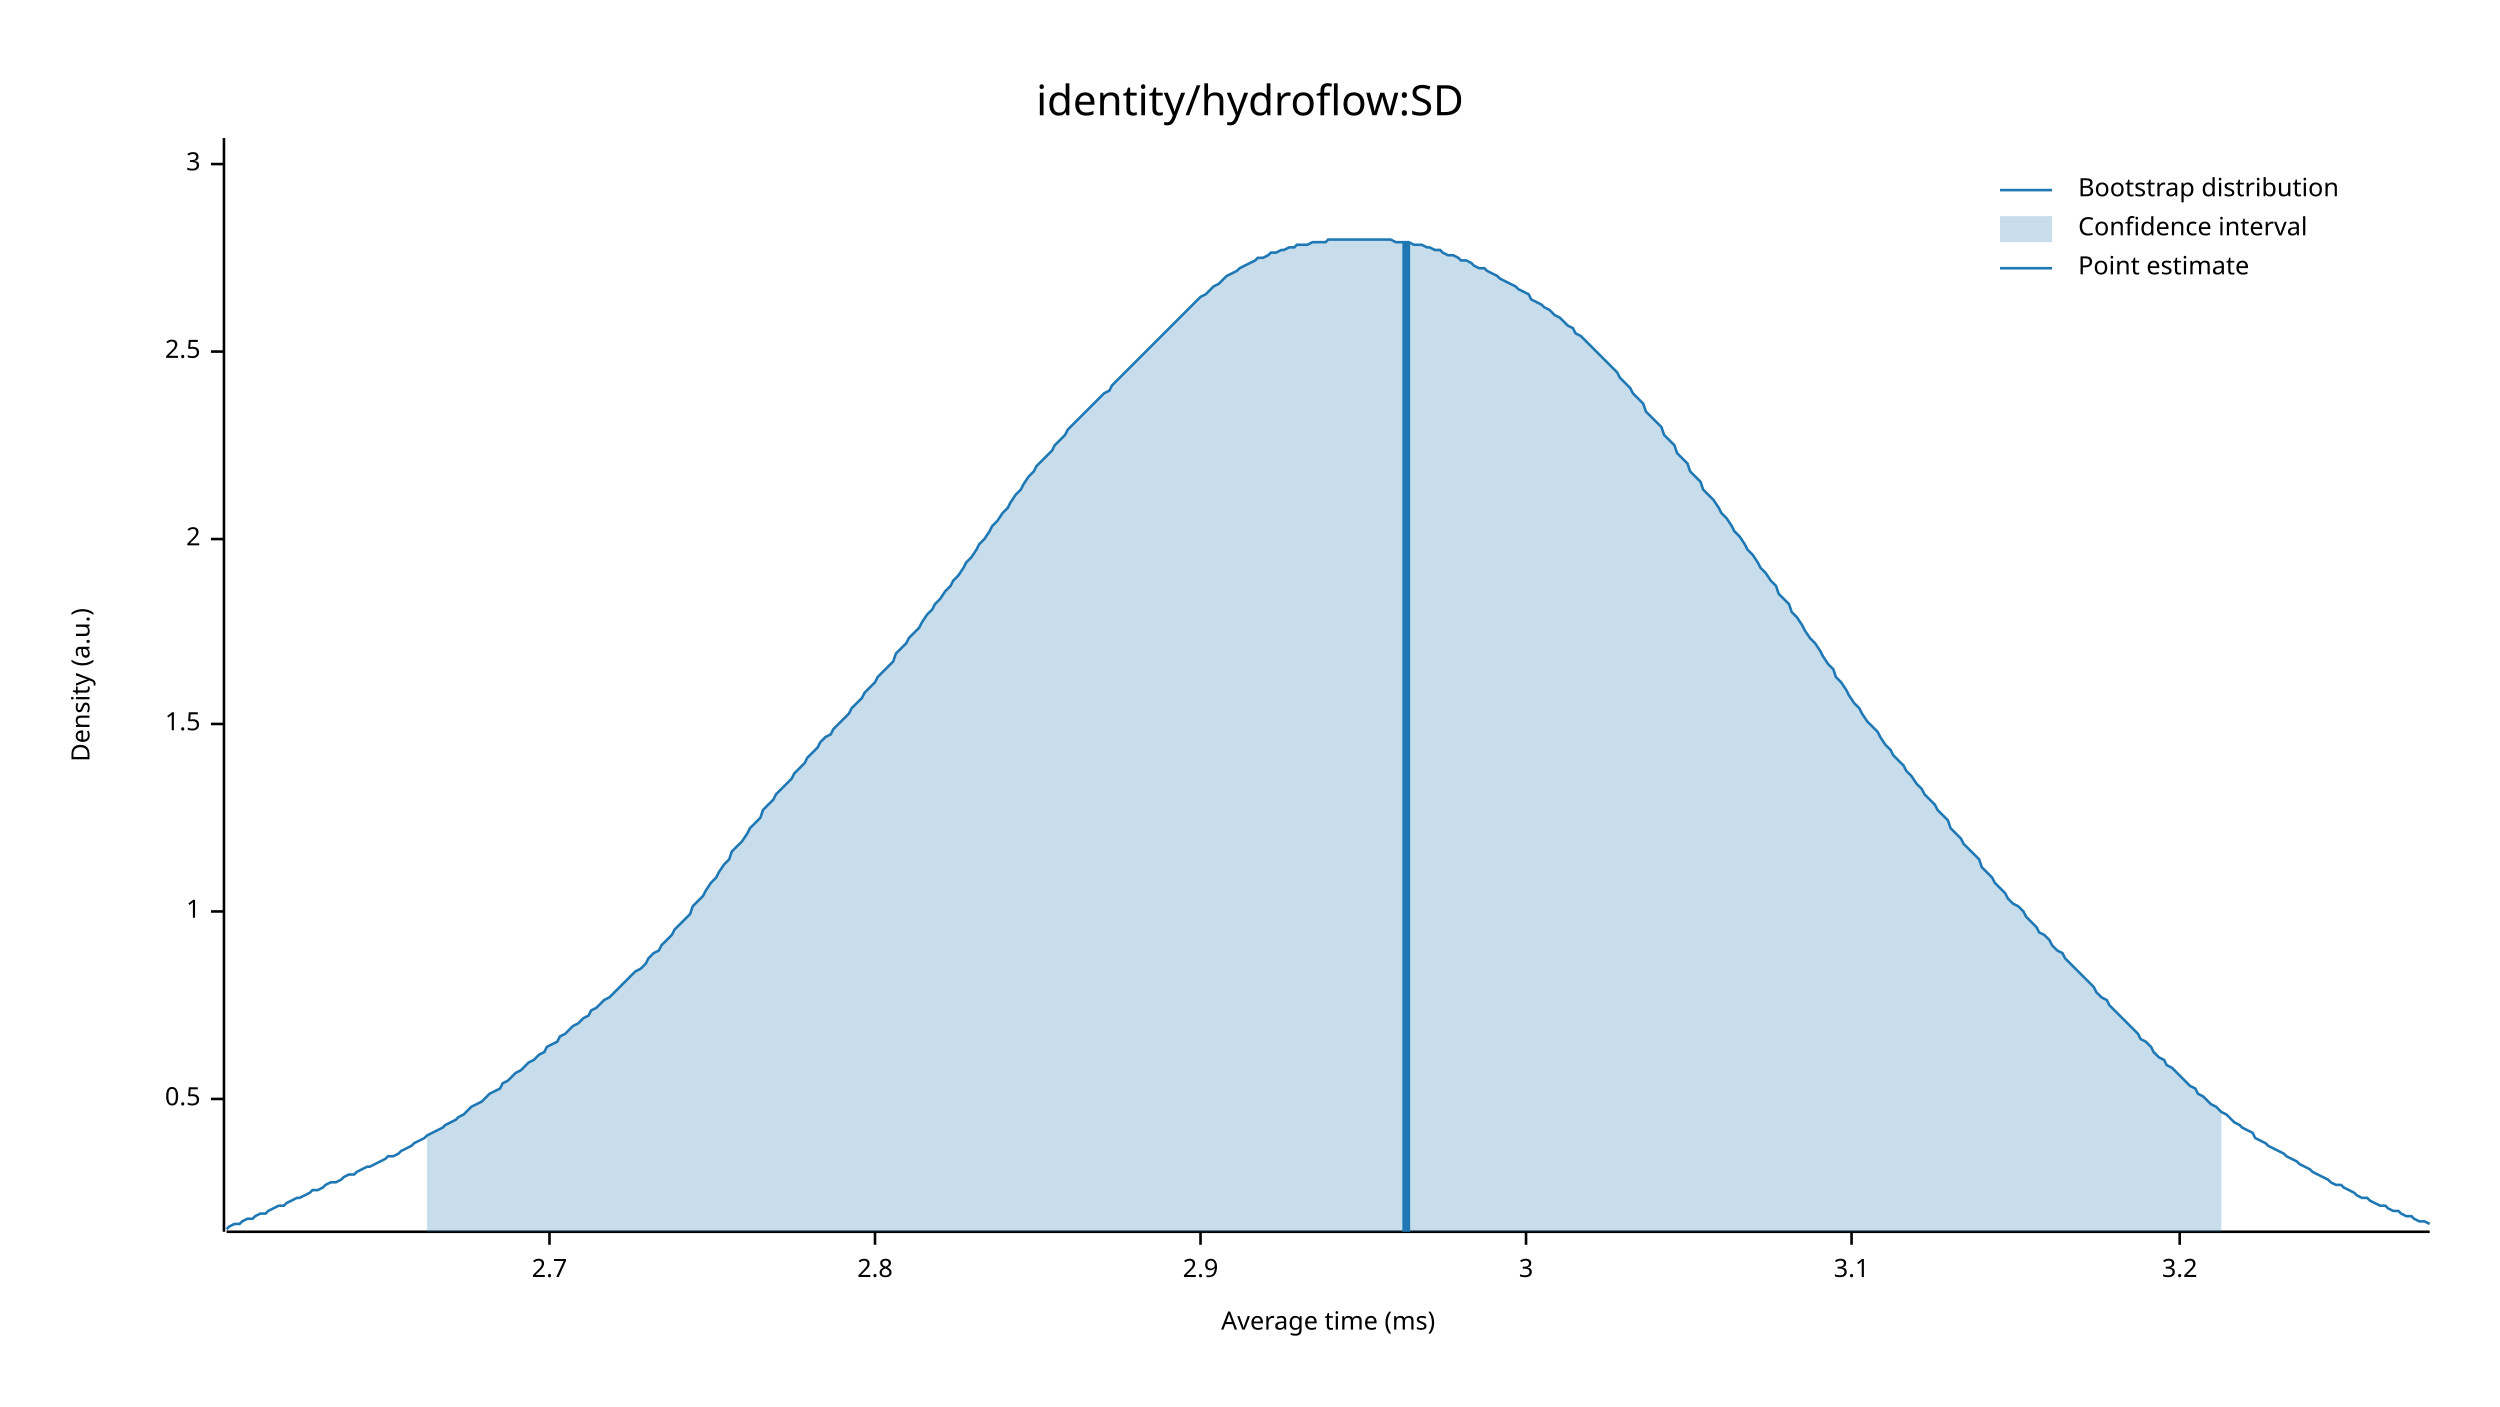
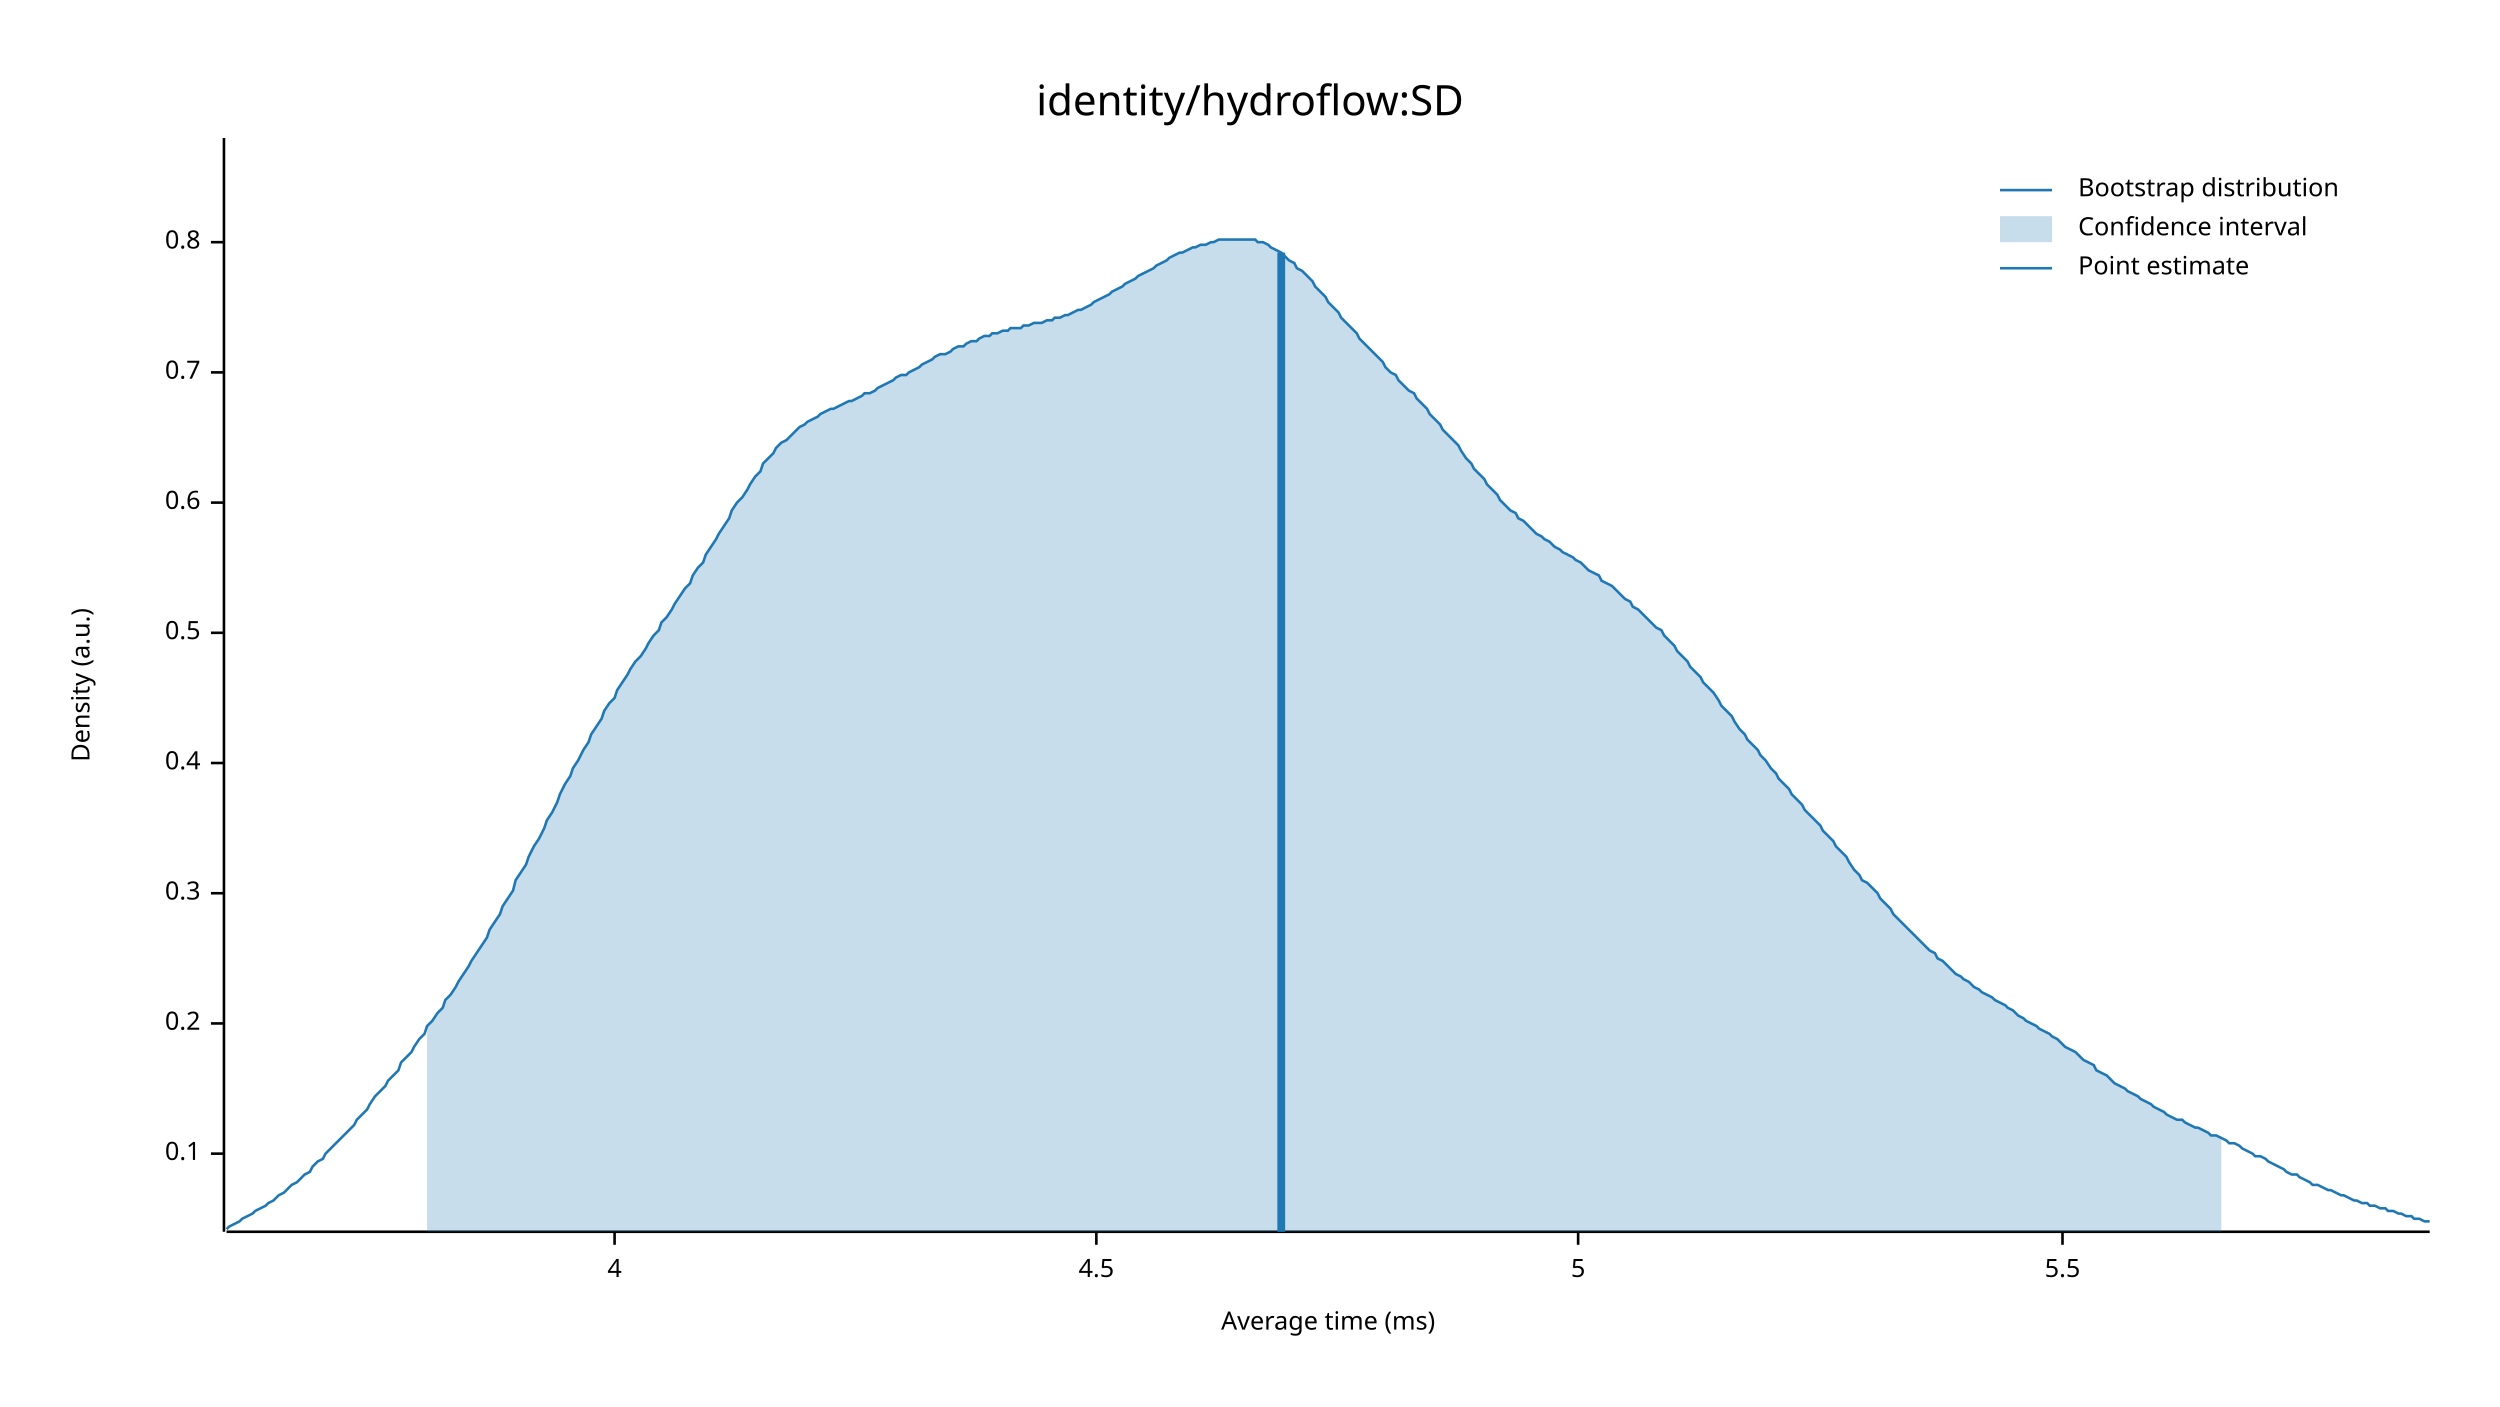
<svg xmlns="http://www.w3.org/2000/svg" width="960" height="540" viewBox="0 0 960 540">
  <text x="480" y="32" dy="0.76em" text-anchor="middle" font-family="sans-serif" font-size="16.129" opacity="1" fill="#000000">
identity/hydroflow:SD
</text>
  <text x="27" y="263" dy="0.76em" text-anchor="middle" font-family="sans-serif" font-size="9.677" opacity="1" fill="#000000" transform="rotate(270, 27, 263)">
Density (a.u.)
</text>
  <text x="510" y="513" dy="-0.5ex" text-anchor="middle" font-family="sans-serif" font-size="9.677" opacity="1" fill="#000000">
Average time (ms)
</text>
  <polyline fill="none" opacity="1" stroke="#000000" stroke-width="1" points="86,53 86,473 " />
-   <text x="77" y="422" dy="0.5ex" text-anchor="end" font-family="sans-serif" font-size="9.677" opacity="1" fill="#000000">
+   <text x="77" y="443" dy="0.5ex" text-anchor="end" font-family="sans-serif" font-size="9.677" opacity="1" fill="#000000">
+ 0.1
+ </text>
+   <polyline fill="none" opacity="1" stroke="#000000" stroke-width="1" points="81,443 86,443 " />
+   <text x="77" y="393" dy="0.5ex" text-anchor="end" font-family="sans-serif" font-size="9.677" opacity="1" fill="#000000">
+ 0.2
+ </text>
+   <polyline fill="none" opacity="1" stroke="#000000" stroke-width="1" points="81,393 86,393 " />
+   <text x="77" y="343" dy="0.5ex" text-anchor="end" font-family="sans-serif" font-size="9.677" opacity="1" fill="#000000">
+ 0.3
+ </text>
+   <polyline fill="none" opacity="1" stroke="#000000" stroke-width="1" points="81,343 86,343 " />
+   <text x="77" y="293" dy="0.5ex" text-anchor="end" font-family="sans-serif" font-size="9.677" opacity="1" fill="#000000">
+ 0.4
+ </text>
+   <polyline fill="none" opacity="1" stroke="#000000" stroke-width="1" points="81,293 86,293 " />
+   <text x="77" y="243" dy="0.5ex" text-anchor="end" font-family="sans-serif" font-size="9.677" opacity="1" fill="#000000">
0.5
</text>
-   <polyline fill="none" opacity="1" stroke="#000000" stroke-width="1" points="81,422 86,422 " />
-   <text x="77" y="350" dy="0.5ex" text-anchor="end" font-family="sans-serif" font-size="9.677" opacity="1" fill="#000000">
- 1
+   <polyline fill="none" opacity="1" stroke="#000000" stroke-width="1" points="81,243 86,243 " />
+   <text x="77" y="193" dy="0.5ex" text-anchor="end" font-family="sans-serif" font-size="9.677" opacity="1" fill="#000000">
+ 0.6
</text>
-   <polyline fill="none" opacity="1" stroke="#000000" stroke-width="1" points="81,350 86,350 " />
-   <text x="77" y="278" dy="0.5ex" text-anchor="end" font-family="sans-serif" font-size="9.677" opacity="1" fill="#000000">
- 1.5
+   <polyline fill="none" opacity="1" stroke="#000000" stroke-width="1" points="81,193 86,193 " />
+   <text x="77" y="143" dy="0.5ex" text-anchor="end" font-family="sans-serif" font-size="9.677" opacity="1" fill="#000000">
+ 0.7
</text>
-   <polyline fill="none" opacity="1" stroke="#000000" stroke-width="1" points="81,278 86,278 " />
-   <text x="77" y="207" dy="0.5ex" text-anchor="end" font-family="sans-serif" font-size="9.677" opacity="1" fill="#000000">
- 2
+   <polyline fill="none" opacity="1" stroke="#000000" stroke-width="1" points="81,143 86,143 " />
+   <text x="77" y="93" dy="0.5ex" text-anchor="end" font-family="sans-serif" font-size="9.677" opacity="1" fill="#000000">
+ 0.8
</text>
-   <polyline fill="none" opacity="1" stroke="#000000" stroke-width="1" points="81,207 86,207 " />
-   <text x="77" y="135" dy="0.5ex" text-anchor="end" font-family="sans-serif" font-size="9.677" opacity="1" fill="#000000">
- 2.5
+   <polyline fill="none" opacity="1" stroke="#000000" stroke-width="1" points="81,93 86,93 " />
+   <polyline fill="none" opacity="1" stroke="#000000" stroke-width="1" points="87,473 933,473 " />
+   <text x="236" y="483" dy="0.76em" text-anchor="middle" font-family="sans-serif" font-size="9.677" opacity="1" fill="#000000">
+ 4
</text>
-   <polyline fill="none" opacity="1" stroke="#000000" stroke-width="1" points="81,135 86,135 " />
-   <text x="77" y="63" dy="0.5ex" text-anchor="end" font-family="sans-serif" font-size="9.677" opacity="1" fill="#000000">
- 3
+   <polyline fill="none" opacity="1" stroke="#000000" stroke-width="1" points="236,473 236,478 " />
+   <text x="421" y="483" dy="0.76em" text-anchor="middle" font-family="sans-serif" font-size="9.677" opacity="1" fill="#000000">
+ 4.5
</text>
-   <polyline fill="none" opacity="1" stroke="#000000" stroke-width="1" points="81,63 86,63 " />
-   <polyline fill="none" opacity="1" stroke="#000000" stroke-width="1" points="87,473 933,473 " />
-   <text x="211" y="483" dy="0.76em" text-anchor="middle" font-family="sans-serif" font-size="9.677" opacity="1" fill="#000000">
- 2.7
+   <polyline fill="none" opacity="1" stroke="#000000" stroke-width="1" points="421,473 421,478 " />
+   <text x="606" y="483" dy="0.76em" text-anchor="middle" font-family="sans-serif" font-size="9.677" opacity="1" fill="#000000">
+ 5
</text>
-   <polyline fill="none" opacity="1" stroke="#000000" stroke-width="1" points="211,473 211,478 " />
-   <text x="336" y="483" dy="0.76em" text-anchor="middle" font-family="sans-serif" font-size="9.677" opacity="1" fill="#000000">
- 2.8
+   <polyline fill="none" opacity="1" stroke="#000000" stroke-width="1" points="606,473 606,478 " />
+   <text x="792" y="483" dy="0.76em" text-anchor="middle" font-family="sans-serif" font-size="9.677" opacity="1" fill="#000000">
+ 5.5
</text>
-   <polyline fill="none" opacity="1" stroke="#000000" stroke-width="1" points="336,473 336,478 " />
-   <text x="461" y="483" dy="0.76em" text-anchor="middle" font-family="sans-serif" font-size="9.677" opacity="1" fill="#000000">
- 2.9
- </text>
-   <polyline fill="none" opacity="1" stroke="#000000" stroke-width="1" points="461,473 461,478 " />
-   <text x="586" y="483" dy="0.76em" text-anchor="middle" font-family="sans-serif" font-size="9.677" opacity="1" fill="#000000">
- 3
- </text>
-   <polyline fill="none" opacity="1" stroke="#000000" stroke-width="1" points="586,473 586,478 " />
-   <text x="711" y="483" dy="0.76em" text-anchor="middle" font-family="sans-serif" font-size="9.677" opacity="1" fill="#000000">
- 3.1
- </text>
-   <polyline fill="none" opacity="1" stroke="#000000" stroke-width="1" points="711,473 711,478 " />
-   <text x="837" y="483" dy="0.76em" text-anchor="middle" font-family="sans-serif" font-size="9.677" opacity="1" fill="#000000">
- 3.2
- </text>
-   <polyline fill="none" opacity="1" stroke="#000000" stroke-width="1" points="837,473 837,478 " />
-   <polyline fill="none" opacity="1" stroke="#1F78B4" stroke-width="1" points="87,472 88,471 90,470 92,470 93,469 95,468 97,468 98,467 100,466 102,466 103,465 105,464 107,463 109,463 110,462 112,461 114,460 115,460 117,459 119,458 120,457 122,457 124,456 125,455 127,454 129,454 131,453 132,452 134,451 136,451 137,450 139,449 141,448 142,448 144,447 146,446 148,445 149,444 151,444 153,443 154,442 156,441 158,440 159,439 161,438 163,437 164,436 166,435 168,434 170,433 171,432 173,431 175,430 176,429 178,428 180,426 181,425 183,424 185,423 187,421 188,420 190,419 192,418 193,416 195,415 197,413 198,412 200,411 202,409 203,408 205,407 207,405 209,404 210,402 212,401 214,400 215,398 217,397 219,395 220,394 222,393 224,391 226,390 227,388 229,387 231,385 232,384 234,383 236,381 237,380 239,378 241,376 242,375 244,373 246,372 248,370 249,368 251,366 253,365 254,363 256,361 258,359 259,357 261,355 263,353 265,351 266,348 268,346 270,344 271,342 273,339 275,337 276,335 278,332 280,330 281,327 283,325 285,323 287,320 288,318 290,316 292,314 293,311 295,309 297,307 298,305 300,303 302,301 304,299 305,297 307,295 309,293 310,291 312,289 314,287 315,285 317,283 319,282 320,280 322,278 324,276 326,274 327,272 329,270 331,268 332,266 334,264 336,262 337,260 339,258 341,256 343,254 344,251 346,249 348,247 349,245 351,243 353,241 354,239 356,236 358,234 359,232 361,230 363,227 365,225 366,223 368,221 370,218 371,216 373,214 375,211 376,209 378,207 380,204 381,202 383,200 385,197 387,195 388,193 390,190 392,188 393,186 395,183 397,181 398,179 400,177 402,175 404,173 405,171 407,169 409,167 410,165 412,163 414,161 415,160 417,158 419,156 420,155 422,153 424,151 426,150 427,148 429,146 431,144 432,143 434,141 436,139 437,138 439,136 441,134 443,132 444,131 446,129 448,127 449,126 451,124 453,122 454,121 456,119 458,117 459,116 461,114 463,113 465,111 466,110 468,109 470,107 471,106 473,105 475,104 476,103 478,102 480,101 482,100 483,99 485,99 487,98 488,97 490,97 492,96 493,96 495,95 497,95 498,94 500,94 502,94 504,93 505,93 507,93 509,93 510,92 512,92 514,92 515,92 517,92 519,92 521,92 522,92 524,92 526,92 527,92 529,92 531,92 532,92 534,92 536,93 537,93 539,93 541,93 543,94 544,94 546,94 548,95 549,95 551,96 553,96 554,97 556,98 558,98 560,99 561,100 563,100 565,101 566,102 568,103 570,103 571,104 573,105 575,106 576,107 578,108 580,109 582,110 583,111 585,112 587,113 588,115 590,116 592,117 593,118 595,119 597,121 599,122 600,123 602,125 604,126 605,128 607,129 609,131 610,132 612,134 614,136 615,137 617,139 619,141 621,143 622,145 624,147 626,149 627,151 629,153 631,155 632,158 634,160 636,162 638,164 639,167 641,169 643,171 644,174 646,176 648,178 649,181 651,183 653,185 654,188 656,190 658,192 660,195 661,197 663,199 665,202 666,204 668,206 670,209 671,211 673,213 675,216 676,218 678,220 680,223 682,225 683,228 685,230 687,232 688,235 690,237 692,240 693,242 695,245 697,247 699,250 700,252 702,255 704,257 705,260 707,262 709,265 710,267 712,270 714,272 715,274 717,277 719,279 721,281 722,283 724,286 726,288 727,290 729,292 731,294 732,296 734,298 736,301 738,303 739,305 741,307 743,309 744,311 746,313 748,315 749,318 751,320 753,322 754,324 756,326 758,328 760,330 761,333 763,335 765,337 766,339 768,341 770,343 771,345 773,347 775,348 777,350 778,352 780,354 782,356 783,358 785,359 787,361 788,363 790,365 792,366 793,368 795,370 797,372 799,374 800,375 802,377 804,379 805,381 807,383 809,384 810,386 812,388 814,390 816,392 817,393 819,395 821,397 822,399 824,400 826,402 827,404 829,406 831,407 832,409 834,410 836,412 838,414 839,415 841,417 843,418 844,420 846,421 848,423 849,424 851,425 853,427 855,428 856,429 858,431 860,432 861,433 863,434 865,435 866,437 868,438 870,439 871,440 873,441 875,442 877,443 878,444 880,445 882,446 883,447 885,448 887,449 888,450 890,451 892,452 894,453 895,454 897,455 899,455 900,456 902,457 904,458 905,459 907,460 909,460 910,461 912,462 914,463 916,463 917,464 919,465 921,465 922,466 924,467 926,467 927,468 929,469 931,469 933,470 " />
-   <polygon opacity="0.25" fill="#1F78B4" points="164,436 166,435 168,434 170,433 171,432 173,431 175,430 176,429 178,428 180,426 181,425 183,424 185,423 187,421 188,420 190,419 192,418 193,416 195,415 197,413 198,412 200,411 202,409 203,408 205,407 207,405 209,404 210,402 212,401 214,400 215,398 217,397 219,395 220,394 222,393 224,391 226,390 227,388 229,387 231,385 232,384 234,383 236,381 237,380 239,378 241,376 242,375 244,373 246,372 248,370 249,368 251,366 253,365 254,363 256,361 258,359 259,357 261,355 263,353 265,351 266,348 268,346 270,344 271,342 273,339 275,337 276,335 278,332 280,330 281,327 283,325 285,323 287,320 288,318 290,316 292,314 293,311 295,309 297,307 298,305 300,303 302,301 304,299 305,297 307,295 309,293 310,291 312,289 314,287 315,285 317,283 319,282 320,280 322,278 324,276 326,274 327,272 329,270 331,268 332,266 334,264 336,262 337,260 339,258 341,256 343,254 344,251 346,249 348,247 349,245 351,243 353,241 354,239 356,236 358,234 359,232 361,230 363,227 365,225 366,223 368,221 370,218 371,216 373,214 375,211 376,209 378,207 380,204 381,202 383,200 385,197 387,195 388,193 390,190 392,188 393,186 395,183 397,181 398,179 400,177 402,175 404,173 405,171 407,169 409,167 410,165 412,163 414,161 415,160 417,158 419,156 420,155 422,153 424,151 426,150 427,148 429,146 431,144 432,143 434,141 436,139 437,138 439,136 441,134 443,132 444,131 446,129 448,127 449,126 451,124 453,122 454,121 456,119 458,117 459,116 461,114 463,113 465,111 466,110 468,109 470,107 471,106 473,105 475,104 476,103 478,102 480,101 482,100 483,99 485,99 487,98 488,97 490,97 492,96 493,96 495,95 497,95 498,94 500,94 502,94 504,93 505,93 507,93 509,93 510,92 512,92 514,92 515,92 517,92 519,92 521,92 522,92 524,92 526,92 527,92 529,92 531,92 532,92 534,92 536,93 537,93 539,93 541,93 543,94 544,94 546,94 548,95 549,95 551,96 553,96 554,97 556,98 558,98 560,99 561,100 563,100 565,101 566,102 568,103 570,103 571,104 573,105 575,106 576,107 578,108 580,109 582,110 583,111 585,112 587,113 588,115 590,116 592,117 593,118 595,119 597,121 599,122 600,123 602,125 604,126 605,128 607,129 609,131 610,132 612,134 614,136 615,137 617,139 619,141 621,143 622,145 624,147 626,149 627,151 629,153 631,155 632,158 634,160 636,162 638,164 639,167 641,169 643,171 644,174 646,176 648,178 649,181 651,183 653,185 654,188 656,190 658,192 660,195 661,197 663,199 665,202 666,204 668,206 670,209 671,211 673,213 675,216 676,218 678,220 680,223 682,225 683,228 685,230 687,232 688,235 690,237 692,240 693,242 695,245 697,247 699,250 700,252 702,255 704,257 705,260 707,262 709,265 710,267 712,270 714,272 715,274 717,277 719,279 721,281 722,283 724,286 726,288 727,290 729,292 731,294 732,296 734,298 736,301 738,303 739,305 741,307 743,309 744,311 746,313 748,315 749,318 751,320 753,322 754,324 756,326 758,328 760,330 761,333 763,335 765,337 766,339 768,341 770,343 771,345 773,347 775,348 777,350 778,352 780,354 782,356 783,358 785,359 787,361 788,363 790,365 792,366 793,368 795,370 797,372 799,374 800,375 802,377 804,379 805,381 807,383 809,384 810,386 812,388 814,390 816,392 817,393 819,395 821,397 822,399 824,400 826,402 827,404 829,406 831,407 832,409 834,410 836,412 838,414 839,415 841,417 843,418 844,420 846,421 848,423 849,424 851,425 853,427 853,473 164,473 " />
-   <polyline fill="none" opacity="1" stroke="#1F78B4" stroke-width="3" points="540,473 540,93 " />
+   <polyline fill="none" opacity="1" stroke="#000000" stroke-width="1" points="792,473 792,478 " />
+   <polyline fill="none" opacity="1" stroke="#1F78B4" stroke-width="1" points="87,472 88,471 90,470 92,469 93,468 95,467 97,466 98,465 100,464 102,463 103,462 105,461 107,459 109,458 110,457 112,455 114,454 115,453 117,451 119,450 120,448 122,446 124,445 125,443 127,441 129,439 131,437 132,436 134,434 136,432 137,430 139,428 141,426 142,424 144,421 146,419 148,417 149,415 151,413 153,411 154,408 156,406 158,404 159,402 161,399 163,397 164,394 166,392 168,389 170,387 171,384 173,382 175,379 176,377 178,374 180,371 181,369 183,366 185,363 187,360 188,357 190,354 192,351 193,348 195,345 197,342 198,338 200,335 202,332 203,329 205,325 207,322 209,318 210,315 212,312 214,308 215,305 217,301 219,298 220,295 222,292 224,288 226,285 227,282 229,279 231,276 232,273 234,270 236,268 237,265 239,262 241,259 242,257 244,254 246,252 248,249 249,247 251,244 253,242 254,239 256,237 258,234 259,232 261,229 263,226 265,224 266,221 268,218 270,216 271,213 273,210 275,207 276,205 278,202 280,199 281,196 283,193 285,191 287,188 288,186 290,183 292,181 293,178 295,176 297,174 298,172 300,170 302,169 304,167 305,166 307,164 309,163 310,162 312,161 314,160 315,159 317,158 319,157 320,157 322,156 324,155 326,154 327,154 329,153 331,152 332,151 334,151 336,150 337,149 339,148 341,147 343,146 344,145 346,144 348,144 349,143 351,142 353,141 354,140 356,139 358,138 359,137 361,136 363,136 365,135 366,134 368,133 370,133 371,132 373,131 375,131 376,130 378,129 380,129 381,128 383,128 385,127 387,127 388,126 390,126 392,126 393,125 395,125 397,124 398,124 400,124 402,123 404,123 405,122 407,122 409,121 410,121 412,120 414,119 415,119 417,118 419,117 420,116 422,115 424,114 426,113 427,112 429,111 431,110 432,109 434,108 436,107 437,106 439,105 441,104 443,103 444,102 446,101 448,100 449,99 451,98 453,97 454,97 456,96 458,95 459,95 461,94 463,94 465,93 466,93 468,92 470,92 471,92 473,92 475,92 476,92 478,92 480,92 482,92 483,93 485,93 487,94 488,95 490,96 492,97 493,98 495,100 497,101 498,103 500,104 502,106 504,108 505,110 507,112 509,114 510,116 512,118 514,120 515,122 517,124 519,126 521,128 522,130 524,132 526,134 527,135 529,137 531,139 532,141 534,143 536,144 537,146 539,148 541,150 543,151 544,153 546,155 548,157 549,159 551,161 553,163 554,165 556,167 558,169 560,171 561,173 563,176 565,178 566,180 568,182 570,184 571,186 573,188 575,190 576,192 578,194 580,196 582,197 583,199 585,200 587,202 588,203 590,205 592,206 593,207 595,208 597,210 599,211 600,212 602,213 604,214 605,215 607,216 609,218 610,219 612,220 614,221 615,223 617,224 619,225 621,227 622,228 624,230 626,231 627,233 629,234 631,236 632,237 634,239 636,241 638,242 639,244 641,246 643,248 644,250 646,252 648,254 649,256 651,258 653,260 654,262 656,264 658,266 660,269 661,271 663,273 665,275 666,277 668,280 670,282 671,284 673,286 675,288 676,290 678,292 680,295 682,297 683,299 685,301 687,303 688,305 690,307 692,309 693,311 695,313 697,315 699,317 700,319 702,321 704,323 705,325 707,327 709,329 710,331 712,334 714,336 715,338 717,339 719,341 721,343 722,345 724,347 726,349 727,351 729,353 731,355 732,356 734,358 736,360 738,362 739,363 741,365 743,366 744,368 746,369 748,371 749,372 751,374 753,375 754,376 756,377 758,379 760,380 761,381 763,382 765,383 766,384 768,385 770,386 771,387 773,388 775,390 777,391 778,392 780,393 782,394 783,395 785,396 787,397 788,398 790,399 792,401 793,402 795,403 797,404 799,406 800,407 802,408 804,409 805,411 807,412 809,413 810,414 812,416 814,417 816,418 817,419 819,420 821,421 822,422 824,423 826,424 827,425 829,426 831,427 832,428 834,429 836,430 838,430 839,431 841,432 843,433 844,433 846,434 848,435 849,436 851,436 853,437 855,438 856,439 858,439 860,440 861,441 863,442 865,443 866,444 868,444 870,445 871,446 873,447 875,448 877,449 878,450 880,451 882,451 883,452 885,453 887,454 888,455 890,455 892,456 894,457 895,457 897,458 899,459 900,459 902,460 904,461 905,461 907,462 909,462 910,463 912,463 914,464 916,464 917,465 919,465 921,466 922,466 924,467 926,467 927,468 929,468 931,469 933,469 " />
+   <polygon opacity="0.25" fill="#1F78B4" points="164,394 166,392 168,389 170,387 171,384 173,382 175,379 176,377 178,374 180,371 181,369 183,366 185,363 187,360 188,357 190,354 192,351 193,348 195,345 197,342 198,338 200,335 202,332 203,329 205,325 207,322 209,318 210,315 212,312 214,308 215,305 217,301 219,298 220,295 222,292 224,288 226,285 227,282 229,279 231,276 232,273 234,270 236,268 237,265 239,262 241,259 242,257 244,254 246,252 248,249 249,247 251,244 253,242 254,239 256,237 258,234 259,232 261,229 263,226 265,224 266,221 268,218 270,216 271,213 273,210 275,207 276,205 278,202 280,199 281,196 283,193 285,191 287,188 288,186 290,183 292,181 293,178 295,176 297,174 298,172 300,170 302,169 304,167 305,166 307,164 309,163 310,162 312,161 314,160 315,159 317,158 319,157 320,157 322,156 324,155 326,154 327,154 329,153 331,152 332,151 334,151 336,150 337,149 339,148 341,147 343,146 344,145 346,144 348,144 349,143 351,142 353,141 354,140 356,139 358,138 359,137 361,136 363,136 365,135 366,134 368,133 370,133 371,132 373,131 375,131 376,130 378,129 380,129 381,128 383,128 385,127 387,127 388,126 390,126 392,126 393,125 395,125 397,124 398,124 400,124 402,123 404,123 405,122 407,122 409,121 410,121 412,120 414,119 415,119 417,118 419,117 420,116 422,115 424,114 426,113 427,112 429,111 431,110 432,109 434,108 436,107 437,106 439,105 441,104 443,103 444,102 446,101 448,100 449,99 451,98 453,97 454,97 456,96 458,95 459,95 461,94 463,94 465,93 466,93 468,92 470,92 471,92 473,92 475,92 476,92 478,92 480,92 482,92 483,93 485,93 487,94 488,95 490,96 492,97 493,98 495,100 497,101 498,103 500,104 502,106 504,108 505,110 507,112 509,114 510,116 512,118 514,120 515,122 517,124 519,126 521,128 522,130 524,132 526,134 527,135 529,137 531,139 532,141 534,143 536,144 537,146 539,148 541,150 543,151 544,153 546,155 548,157 549,159 551,161 553,163 554,165 556,167 558,169 560,171 561,173 563,176 565,178 566,180 568,182 570,184 571,186 573,188 575,190 576,192 578,194 580,196 582,197 583,199 585,200 587,202 588,203 590,205 592,206 593,207 595,208 597,210 599,211 600,212 602,213 604,214 605,215 607,216 609,218 610,219 612,220 614,221 615,223 617,224 619,225 621,227 622,228 624,230 626,231 627,233 629,234 631,236 632,237 634,239 636,241 638,242 639,244 641,246 643,248 644,250 646,252 648,254 649,256 651,258 653,260 654,262 656,264 658,266 660,269 661,271 663,273 665,275 666,277 668,280 670,282 671,284 673,286 675,288 676,290 678,292 680,295 682,297 683,299 685,301 687,303 688,305 690,307 692,309 693,311 695,313 697,315 699,317 700,319 702,321 704,323 705,325 707,327 709,329 710,331 712,334 714,336 715,338 717,339 719,341 721,343 722,345 724,347 726,349 727,351 729,353 731,355 732,356 734,358 736,360 738,362 739,363 741,365 743,366 744,368 746,369 748,371 749,372 751,374 753,375 754,376 756,377 758,379 760,380 761,381 763,382 765,383 766,384 768,385 770,386 771,387 773,388 775,390 777,391 778,392 780,393 782,394 783,395 785,396 787,397 788,398 790,399 792,401 793,402 795,403 797,404 799,406 800,407 802,408 804,409 805,411 807,412 809,413 810,414 812,416 814,417 816,418 817,419 819,420 821,421 822,422 824,423 826,424 827,425 829,426 831,427 832,428 834,429 836,430 838,430 839,431 841,432 843,433 844,433 846,434 848,435 849,436 851,436 853,437 853,473 164,473 " />
+   <polyline fill="none" opacity="1" stroke="#1F78B4" stroke-width="3" points="492,473 492,97 " />
  <text x="798" y="68" dy="0.76em" text-anchor="start" font-family="sans-serif" font-size="9.677" opacity="1" fill="#000000">
Bootstrap distribution
</text>
  <text x="798" y="83" dy="0.76em" text-anchor="start" font-family="sans-serif" font-size="9.677" opacity="1" fill="#000000">
Confidence interval
</text>
  <text x="798" y="98" dy="0.76em" text-anchor="start" font-family="sans-serif" font-size="9.677" opacity="1" fill="#000000">
Point estimate
</text>
  <polyline fill="none" opacity="1" stroke="#1F78B4" stroke-width="1" points="768,73 788,73 " />
  <rect x="768" y="83" width="20" height="10" opacity="0.25" fill="#1F78B4" stroke="none" />
  <polyline fill="none" opacity="1" stroke="#1F78B4" stroke-width="1" points="768,103 788,103 " />
</svg>
